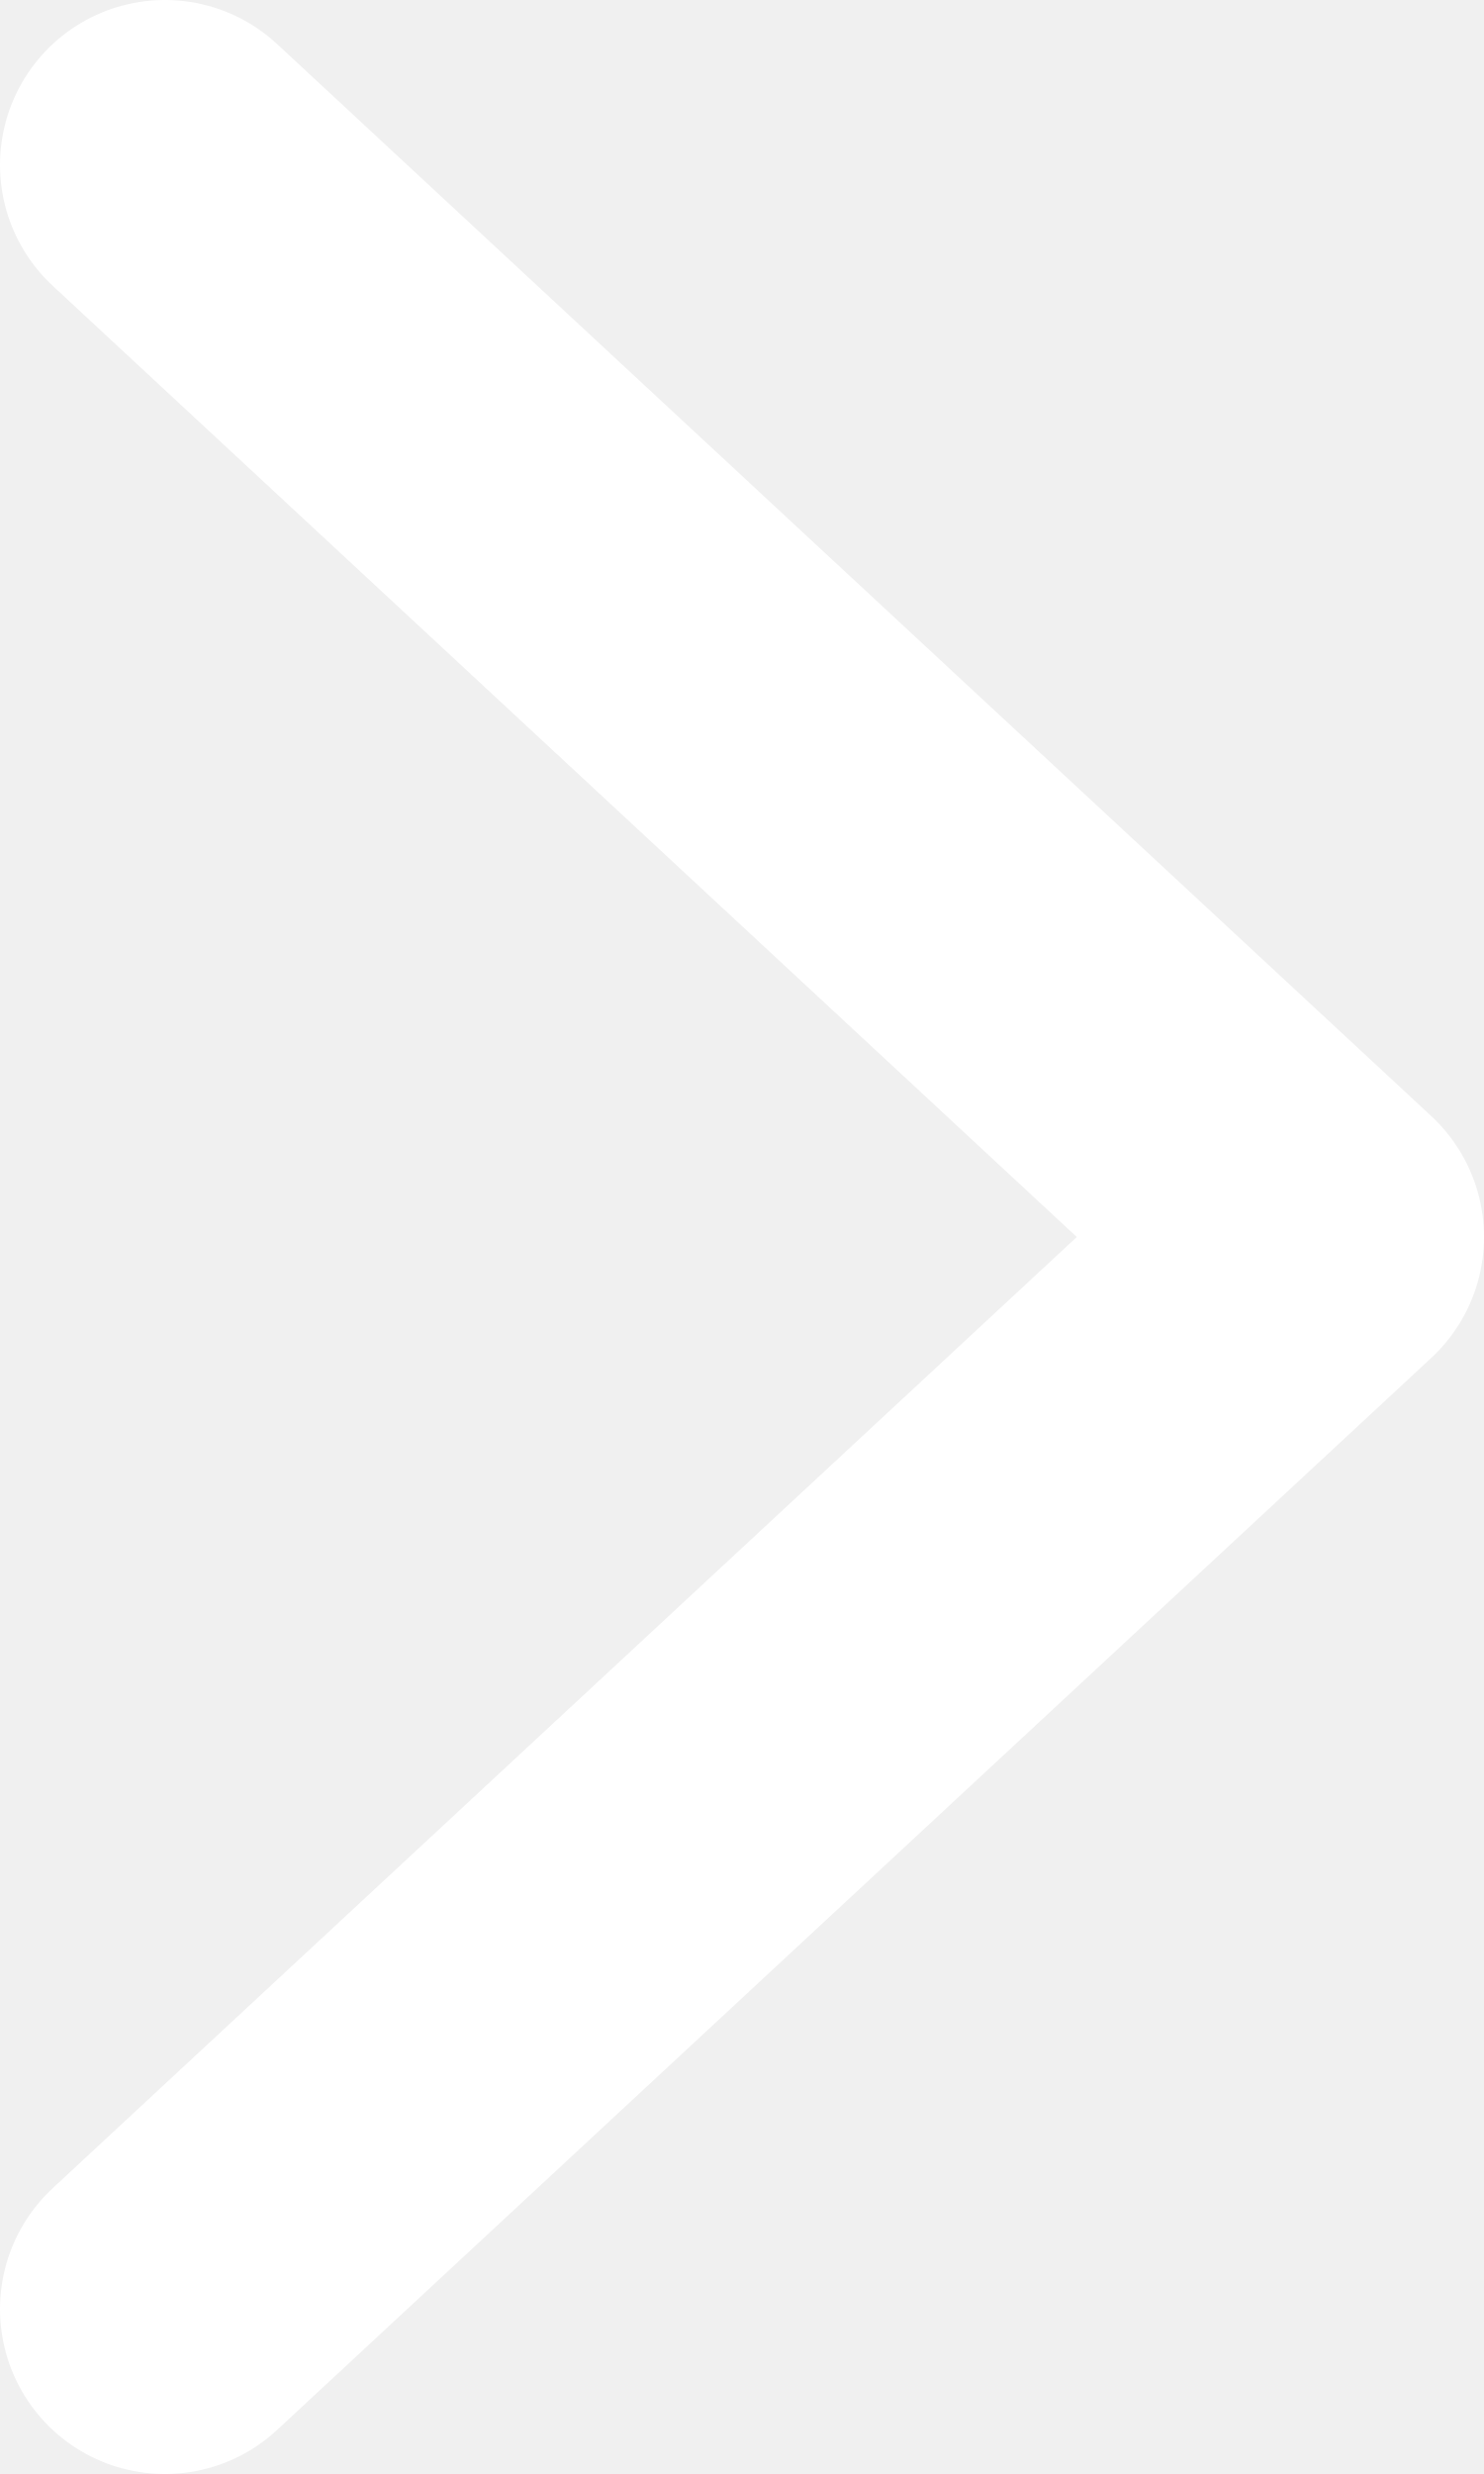
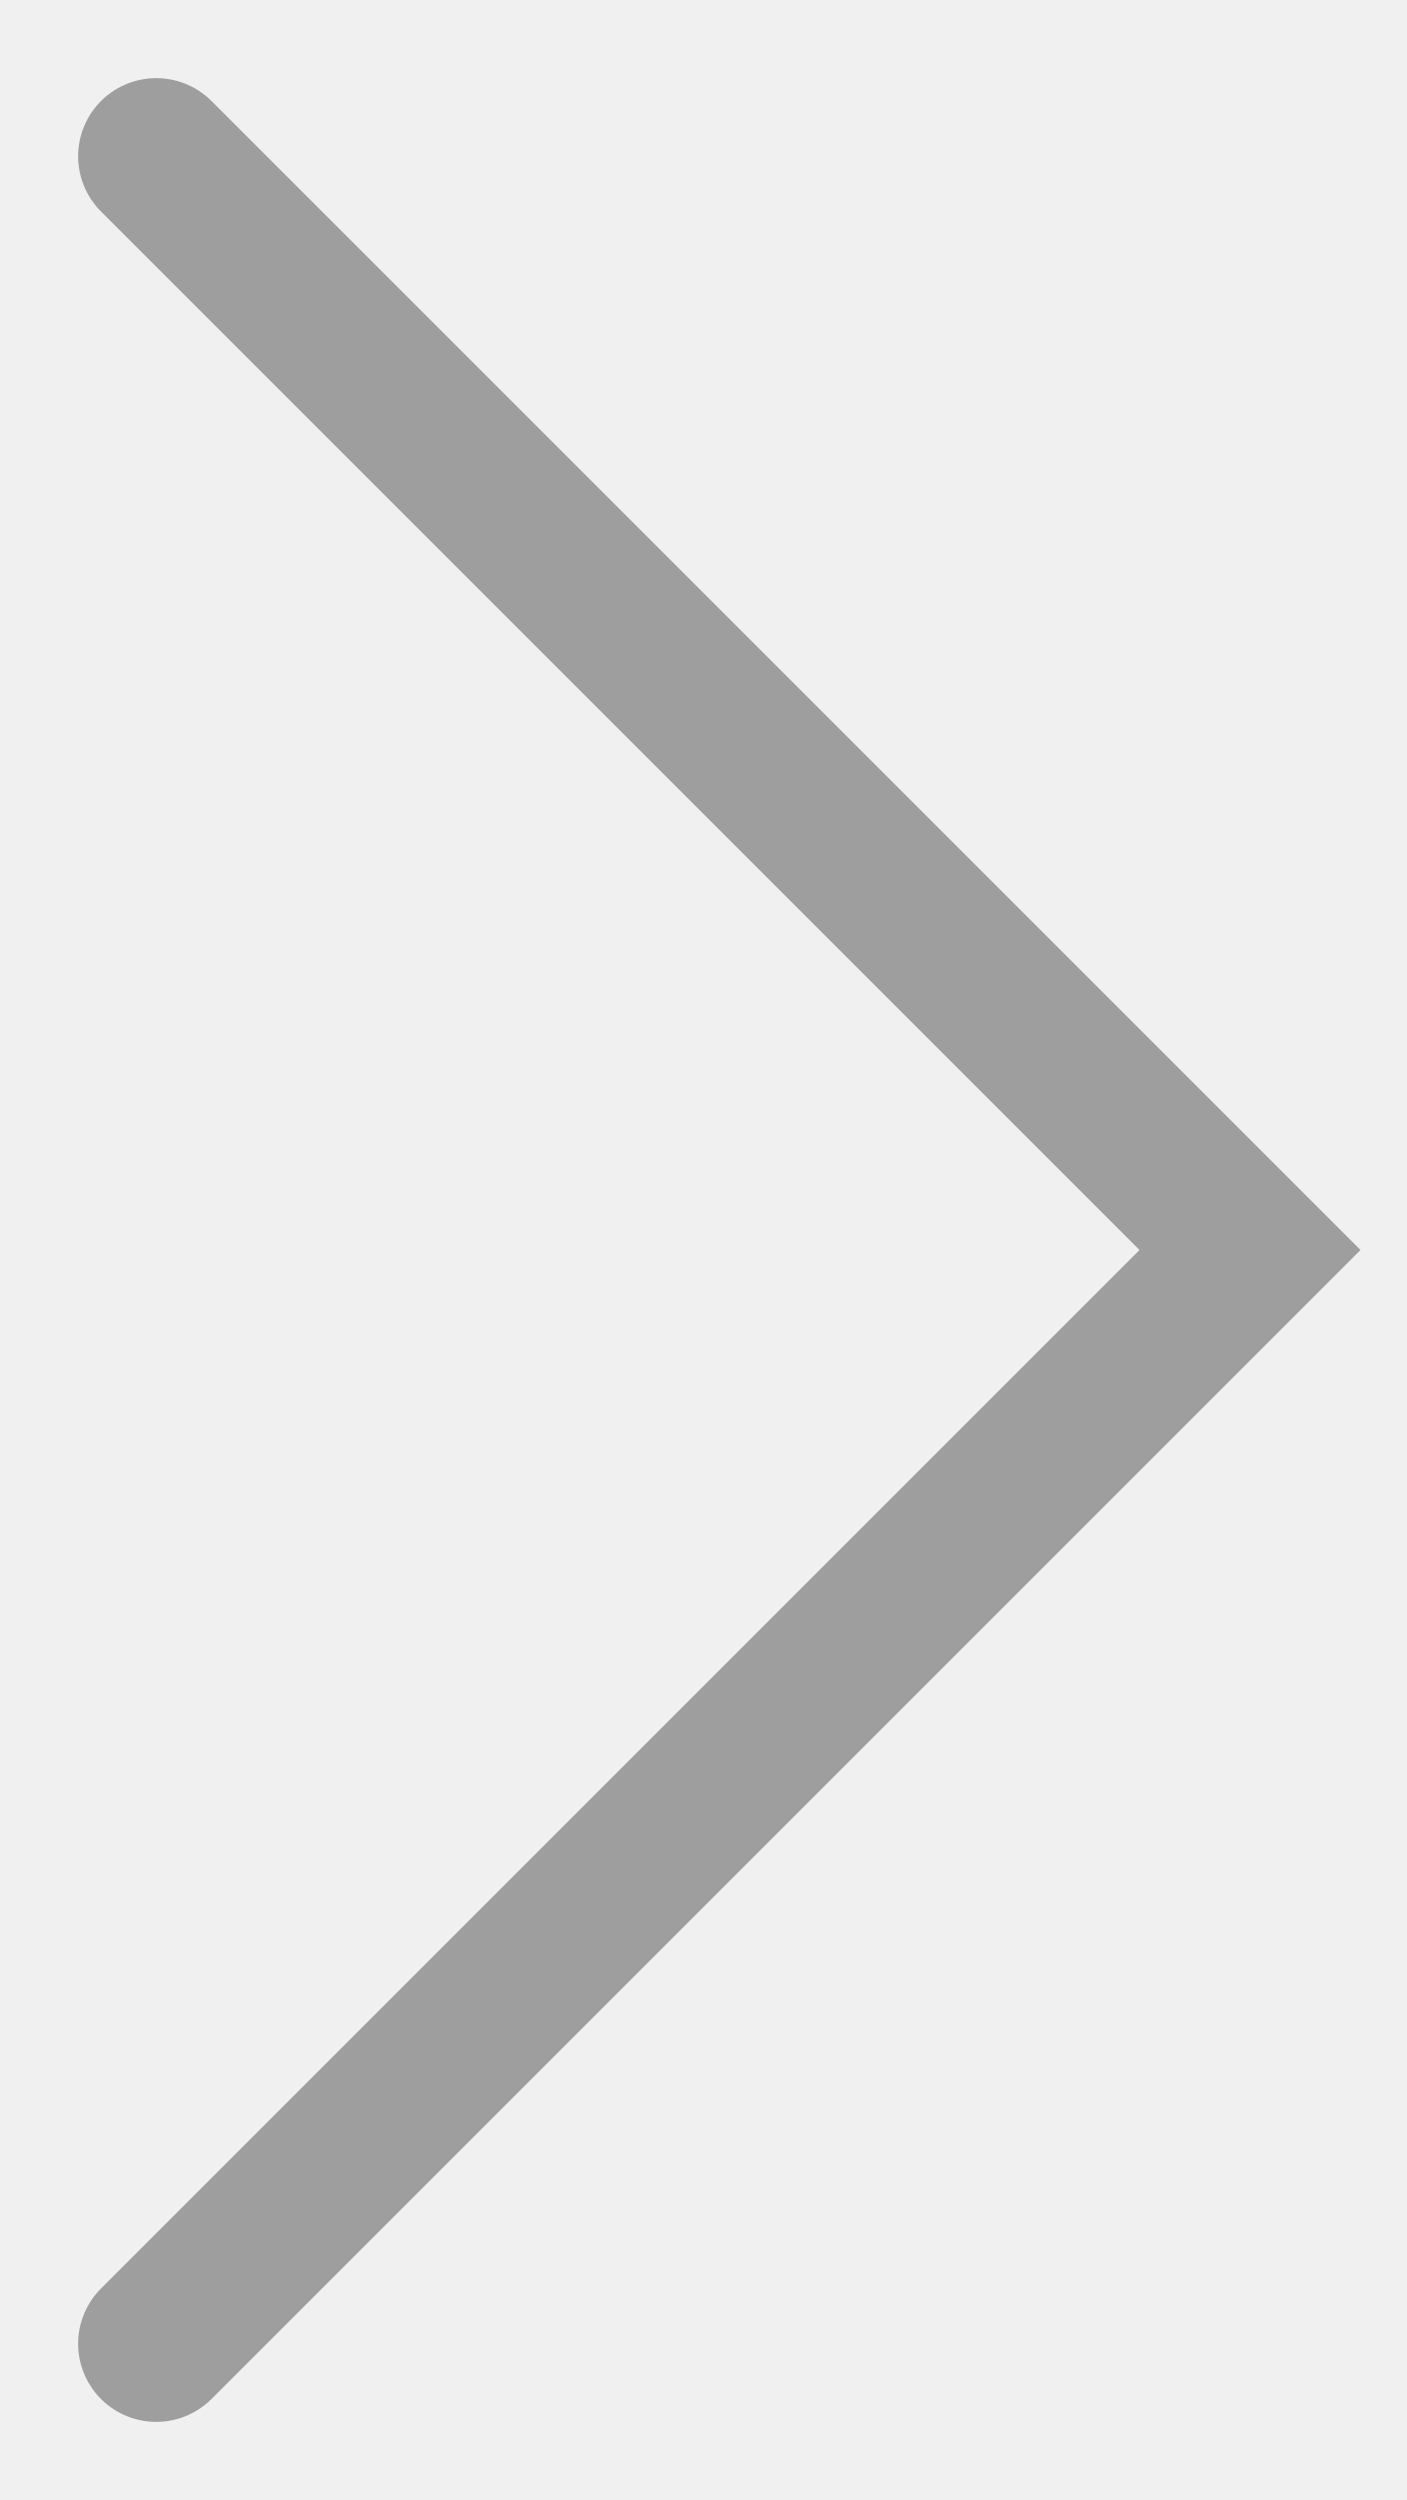
- <svg xmlns="http://www.w3.org/2000/svg" width="9" height="15" viewBox="0 0 9 15" fill="none">
-   <path d="M1 14L8 7.5L1 1" stroke="white" stroke-width="2" stroke-linecap="round" stroke-linejoin="round" />
+ <svg xmlns="http://www.w3.org/2000/svg" width="9" height="16" viewBox="0 0 9 16" fill="none">
+   <path d="M1 1L8 8L1 15" stroke="#9E9E9E" stroke-linecap="round" />
</svg>
